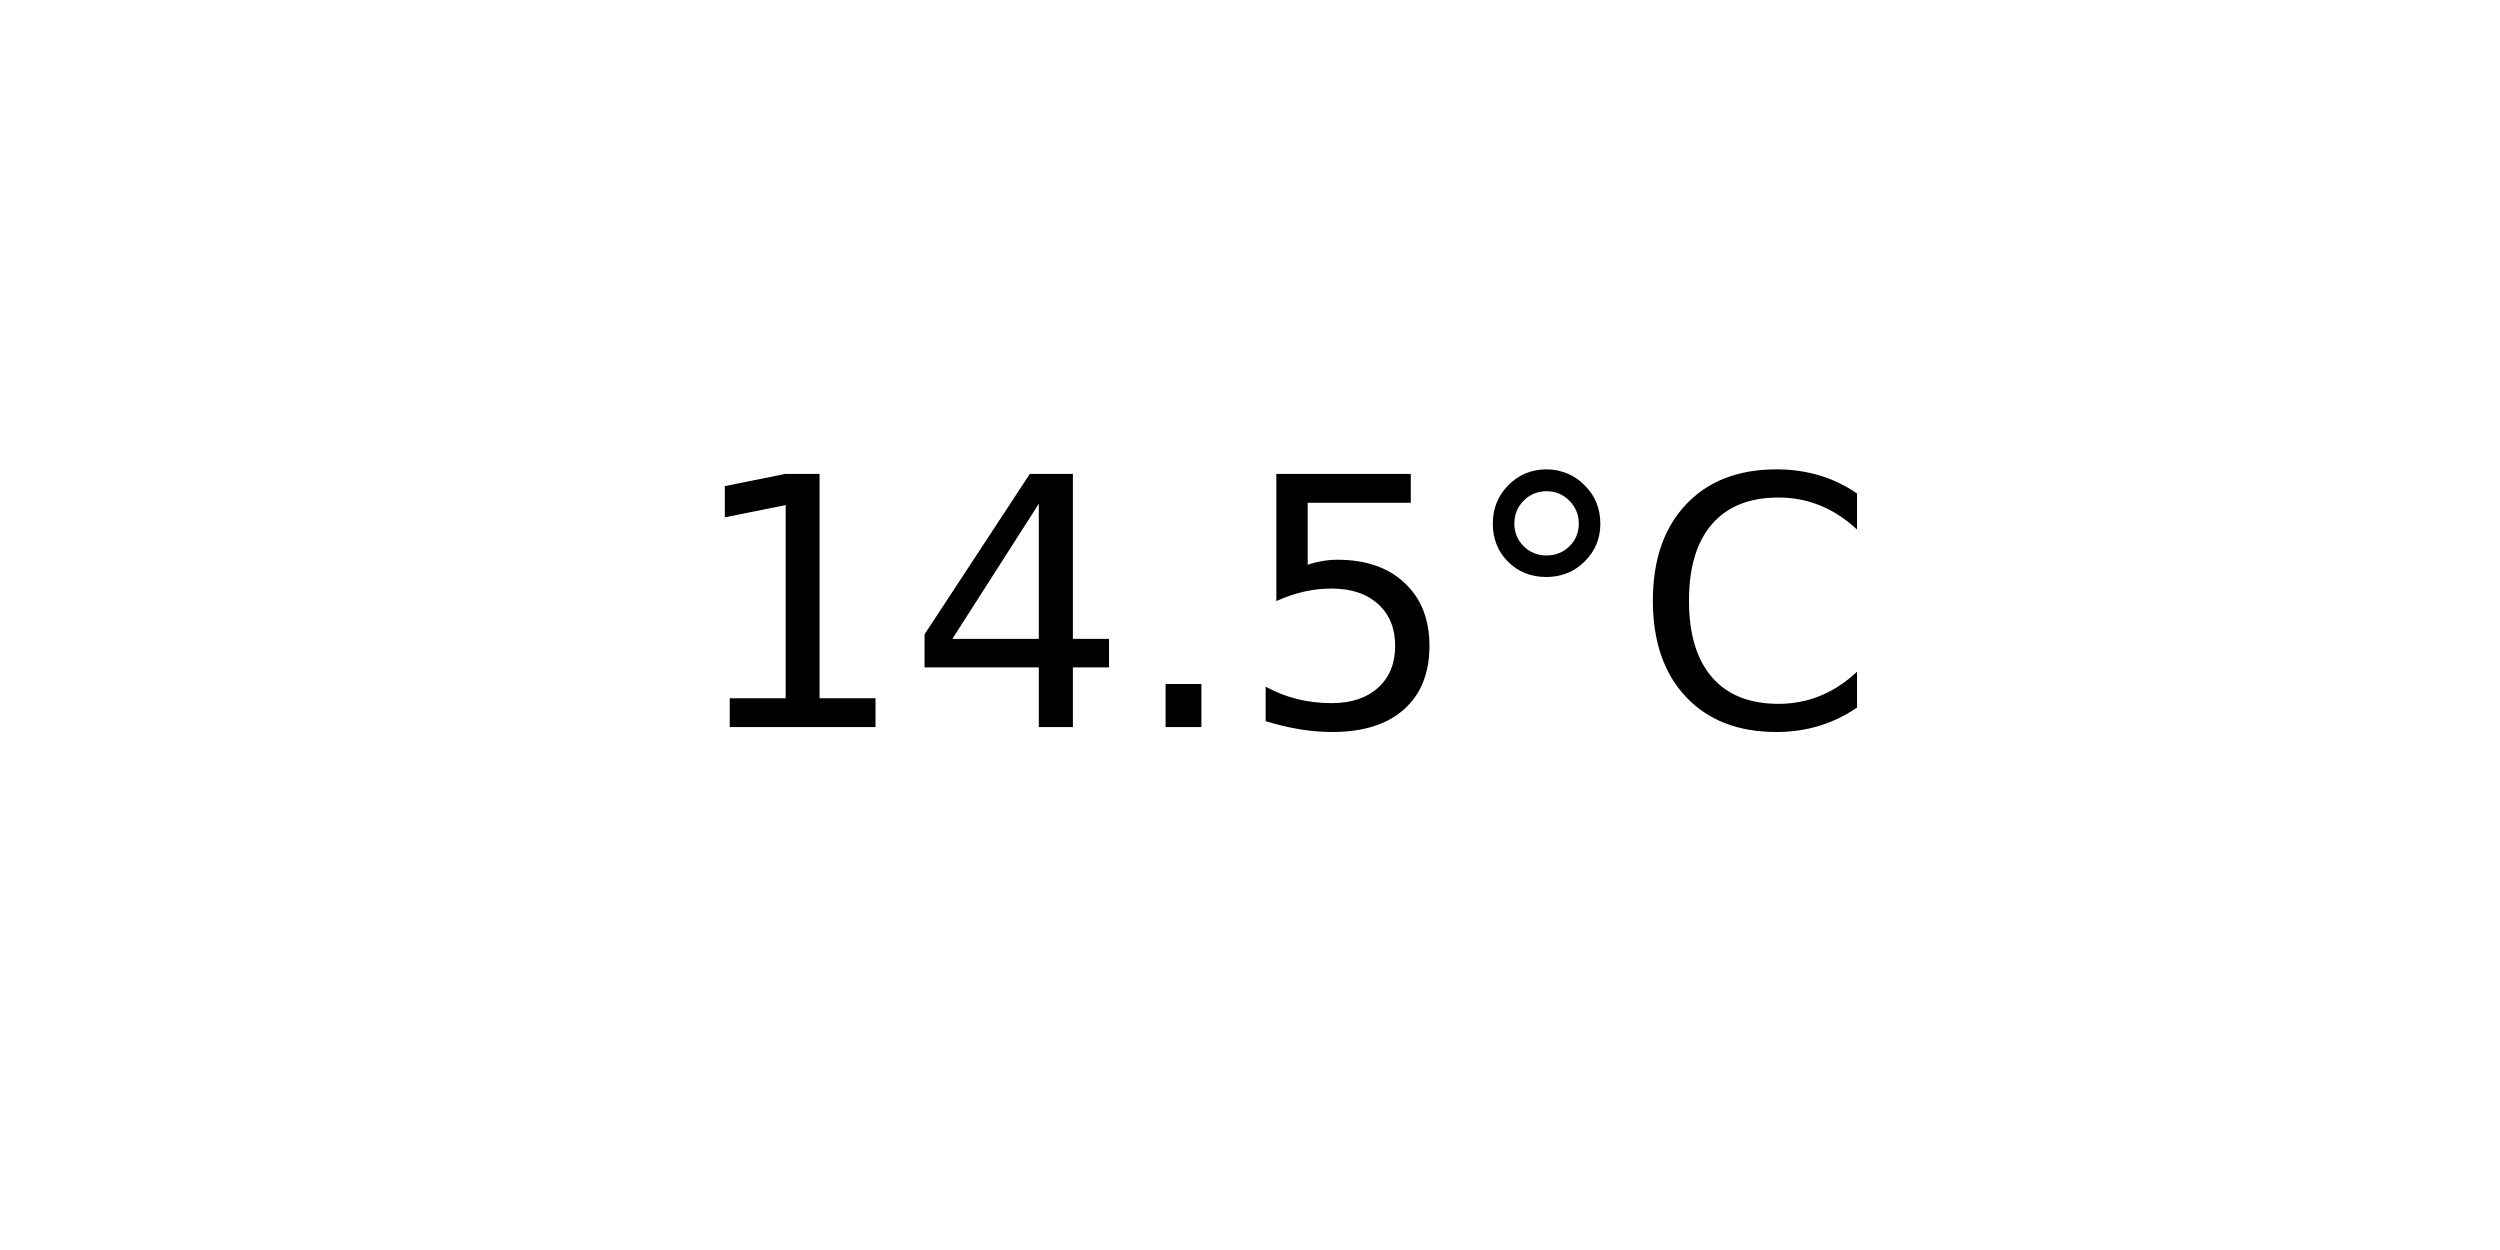
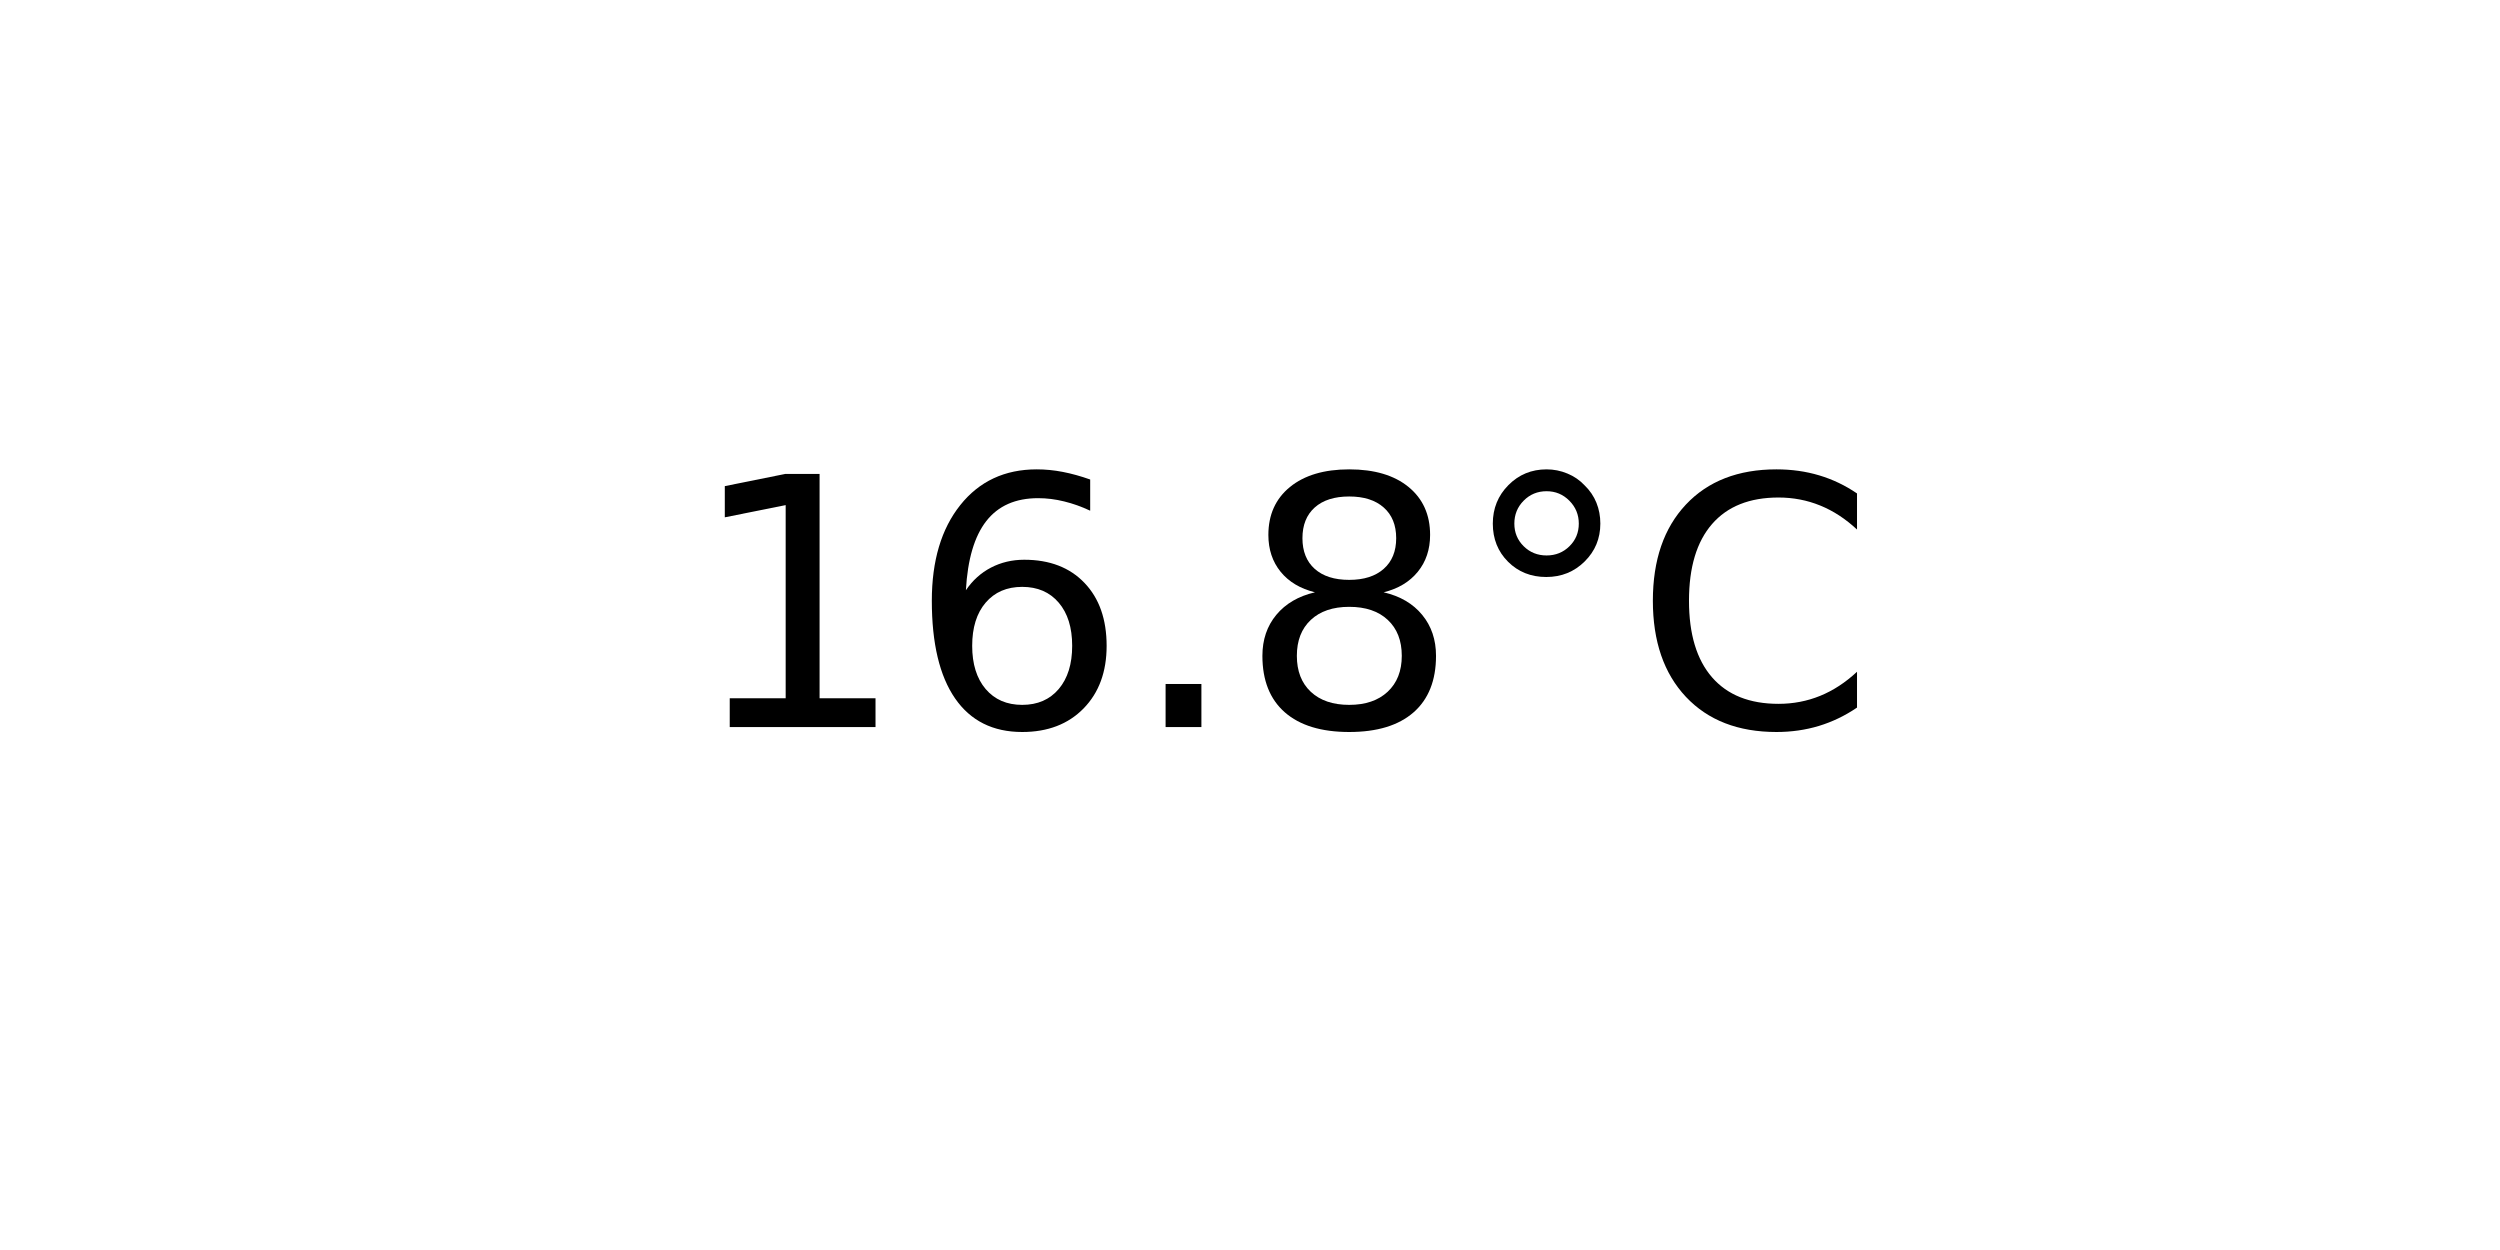
<svg xmlns="http://www.w3.org/2000/svg" xmlns:xlink="http://www.w3.org/1999/xlink" width="72pt" height="36pt" viewBox="0 0 72 36" version="1.1">
  <defs>
    <style type="text/css">*{stroke-linejoin: round; stroke-linecap: butt}</style>
  </defs>
  <g id="figure_1">
    <g id="axes_1">
      <g id="text_1">
        <g transform="translate(19.77578 20.93937) scale(0.1 -0.1)">
          <defs>
            <path id="DejaVuSans-31" d="M 794 531  L 1825 531  L 1825 4091  L 703 3866  L 703 4441  L 1819 4666  L 2450 4666  L 2450 531  L 3481 531  L 3481 0  L 794 0  L 794 531  z " transform="scale(0.015625)" />
-             <path id="DejaVuSans-34" d="M 2419 4116  L 825 1625  L 2419 1625  L 2419 4116  z M 2253 4666  L 3047 4666  L 3047 1625  L 3713 1625  L 3713 1100  L 3047 1100  L 3047 0  L 2419 0  L 2419 1100  L 313 1100  L 313 1709  L 2253 4666  z " transform="scale(0.015625)" />
+             <path id="DejaVuSans-36" d="M 2113 2584  Q 1688 2584 1439 2293  Q 1191 2003 1191 1497  Q 1191 994 1439 701  Q 1688 409 2113 409  Q 2538 409 2786 701  Q 3034 994 3034 1497  Q 3034 2003 2786 2293  Q 2538 2584 2113 2584  z M 3366 4563  L 3366 3988  Q 3128 4100 2886 4159  Q 2644 4219 2406 4219  Q 1781 4219 1451 3797  Q 1122 3375 1075 2522  Q 1259 2794 1537 2939  Q 1816 3084 2150 3084  Q 2853 3084 3261 2657  Q 3669 2231 3669 1497  Q 3669 778 3244 343  Q 2819 -91 2113 -91  Q 1303 -91 875 529  Q 447 1150 447 2328  Q 447 3434 972 4092  Q 1497 4750 2381 4750  Q 2619 4750 2861 4703  Q 3103 4656 3366 4563  z " transform="scale(0.015625)" />
            <path id="DejaVuSans-2e" d="M 684 794  L 1344 794  L 1344 0  L 684 0  L 684 794  z " transform="scale(0.015625)" />
-             <path id="DejaVuSans-35" d="M 691 4666  L 3169 4666  L 3169 4134  L 1269 4134  L 1269 2991  Q 1406 3038 1543 3061  Q 1681 3084 1819 3084  Q 2600 3084 3056 2656  Q 3513 2228 3513 1497  Q 3513 744 3044 326  Q 2575 -91 1722 -91  Q 1428 -91 1123 -41  Q 819 9 494 109  L 494 744  Q 775 591 1075 516  Q 1375 441 1709 441  Q 2250 441 2565 725  Q 2881 1009 2881 1497  Q 2881 1984 2565 2268  Q 2250 2553 1709 2553  Q 1456 2553 1204 2497  Q 953 2441 691 2322  L 691 4666  z " transform="scale(0.015625)" />
+             <path id="DejaVuSans-38" d="M 2034 2216  Q 1584 2216 1326 1975  Q 1069 1734 1069 1313  Q 1069 891 1326 650  Q 1584 409 2034 409  Q 2484 409 2743 651  Q 3003 894 3003 1313  Q 3003 1734 2745 1975  Q 2488 2216 2034 2216  z M 1403 2484  Q 997 2584 770 2862  Q 544 3141 544 3541  Q 544 4100 942 4425  Q 1341 4750 2034 4750  Q 2731 4750 3128 4425  Q 3525 4100 3525 3541  Q 3525 3141 3298 2862  Q 3072 2584 2669 2484  Q 3125 2378 3379 2068  Q 3634 1759 3634 1313  Q 3634 634 3220 271  Q 2806 -91 2034 -91  Q 1263 -91 848 271  Q 434 634 434 1313  Q 434 1759 690 2068  Q 947 2378 1403 2484  z M 1172 3481  Q 1172 3119 1398 2916  Q 1625 2713 2034 2713  Q 2441 2713 2670 2916  Q 2900 3119 2900 3481  Q 2900 3844 2670 4047  Q 2441 4250 2034 4250  Q 1625 4250 1398 4047  Q 1172 3844 1172 3481  z " transform="scale(0.015625)" />
            <path id="DejaVuSans-b0" d="M 1600 4347  Q 1350 4347 1178 4173  Q 1006 4000 1006 3750  Q 1006 3503 1178 3333  Q 1350 3163 1600 3163  Q 1850 3163 2022 3333  Q 2194 3503 2194 3750  Q 2194 3997 2020 4172  Q 1847 4347 1600 4347  z M 1600 4750  Q 1800 4750 1984 4673  Q 2169 4597 2303 4453  Q 2447 4313 2519 4134  Q 2591 3956 2591 3750  Q 2591 3338 2302 3052  Q 2013 2766 1594 2766  Q 1172 2766 890 3047  Q 609 3328 609 3750  Q 609 4169 896 4459  Q 1184 4750 1600 4750  z " transform="scale(0.015625)" />
            <path id="DejaVuSans-43" d="M 4122 4306  L 4122 3641  Q 3803 3938 3442 4084  Q 3081 4231 2675 4231  Q 1875 4231 1450 3742  Q 1025 3253 1025 2328  Q 1025 1406 1450 917  Q 1875 428 2675 428  Q 3081 428 3442 575  Q 3803 722 4122 1019  L 4122 359  Q 3791 134 3420 21  Q 3050 -91 2638 -91  Q 1578 -91 968 557  Q 359 1206 359 2328  Q 359 3453 968 4101  Q 1578 4750 2638 4750  Q 3056 4750 3426 4639  Q 3797 4528 4122 4306  z " transform="scale(0.015625)" />
          </defs>
          <use xlink:href="#DejaVuSans-31" />
-           <use xlink:href="#DejaVuSans-34" x="63.623" />
+           <use xlink:href="#DejaVuSans-36" x="63.623" />
          <use xlink:href="#DejaVuSans-2e" x="127.246" />
-           <use xlink:href="#DejaVuSans-35" x="159.033" />
+           <use xlink:href="#DejaVuSans-38" x="159.033" />
          <use xlink:href="#DejaVuSans-b0" x="222.656" />
          <use xlink:href="#DejaVuSans-43" x="272.656" />
        </g>
      </g>
    </g>
  </g>
</svg>
